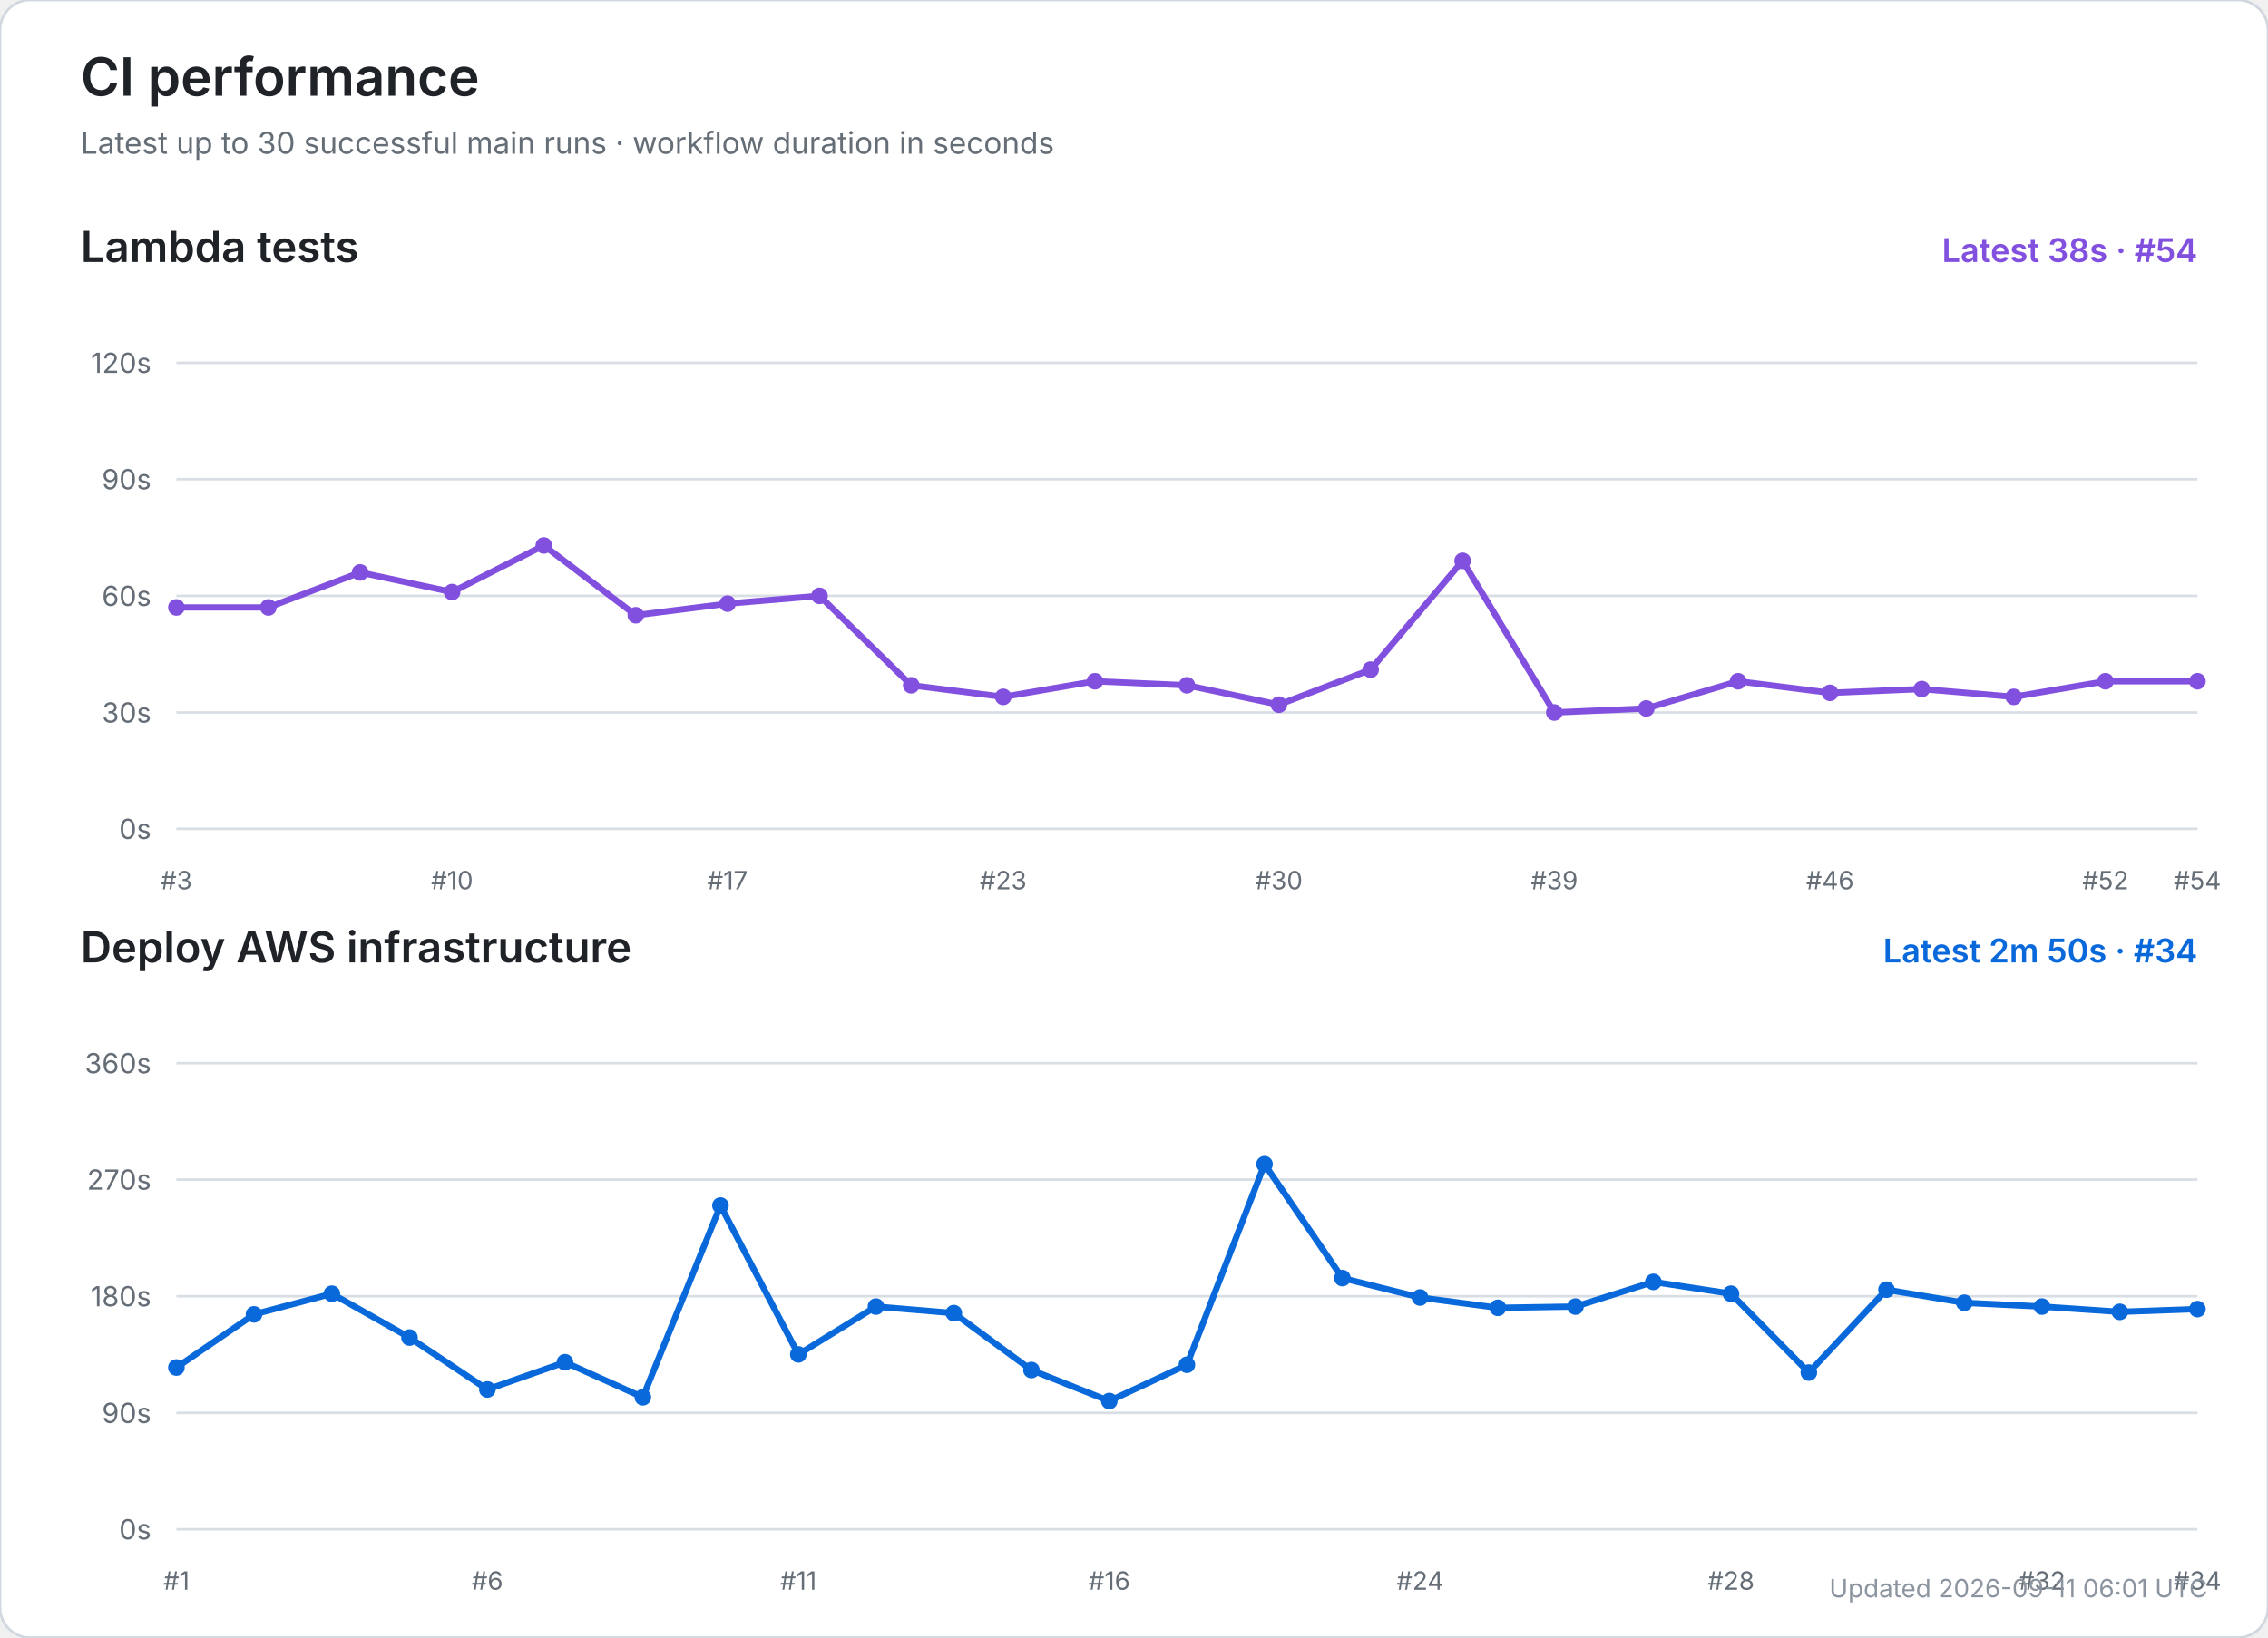
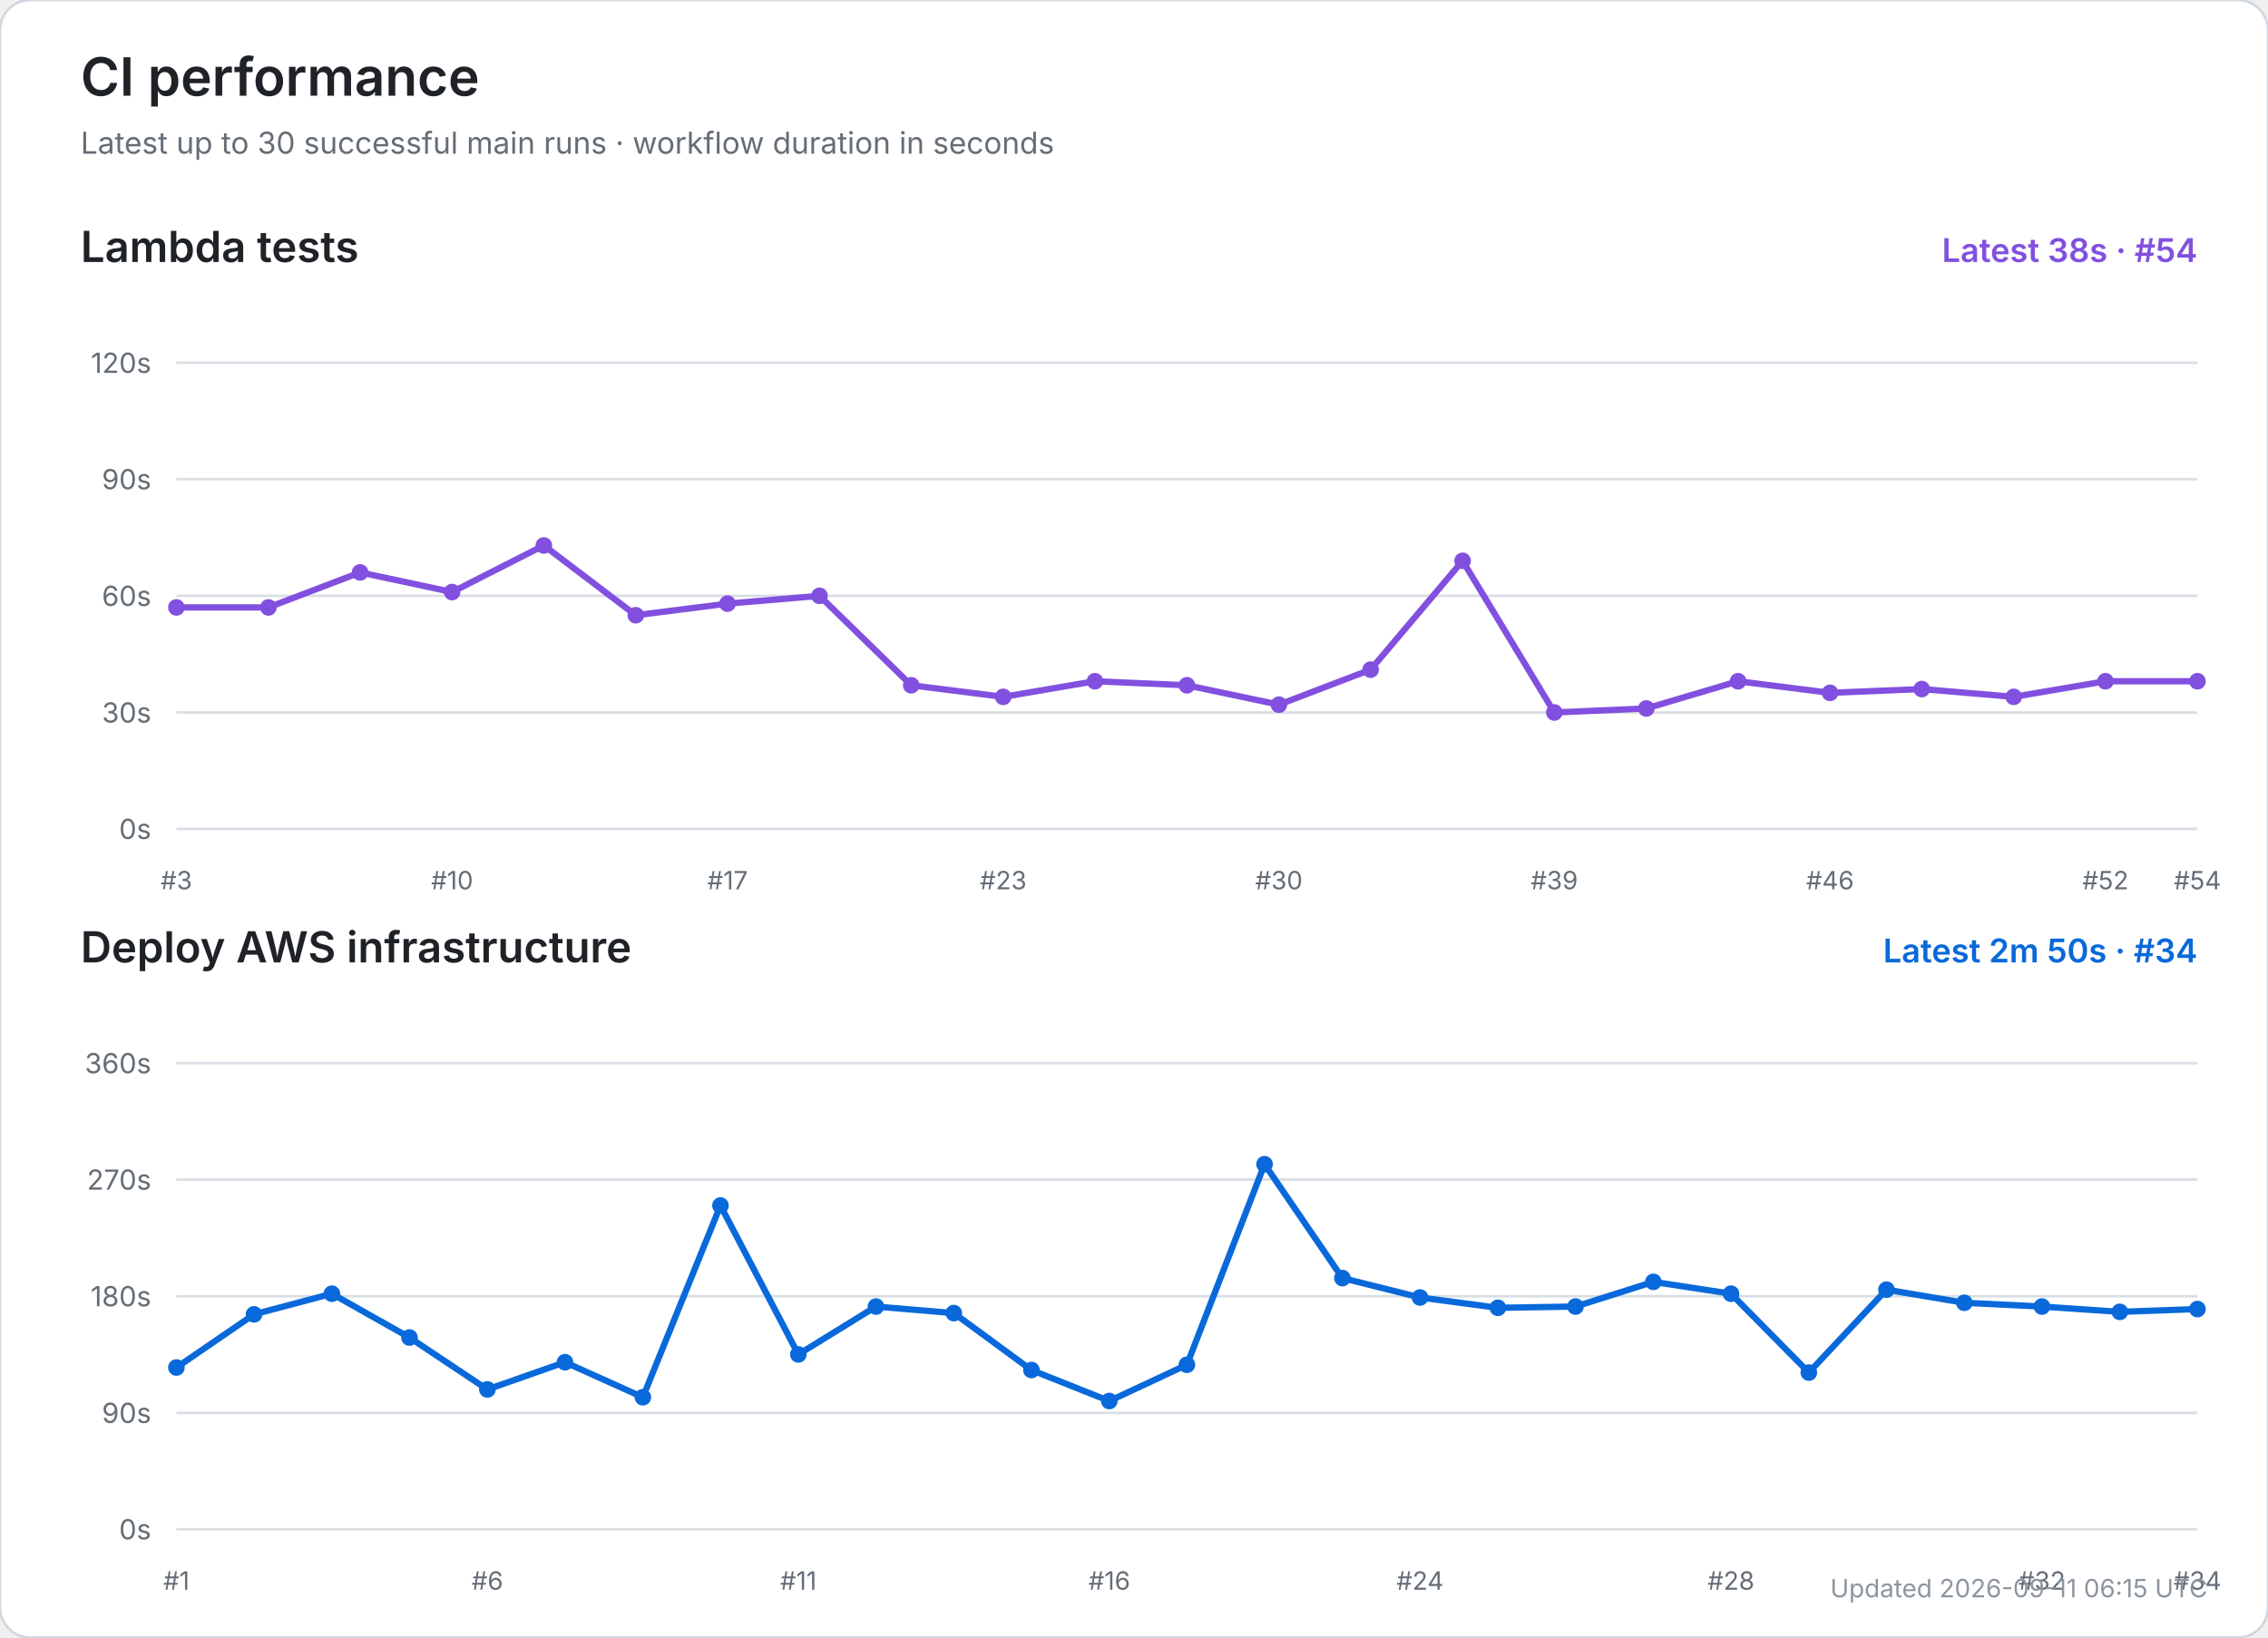
<svg xmlns="http://www.w3.org/2000/svg" width="900" height="650" viewBox="0 0 900 650" role="img" aria-labelledby="title desc">
  <rect width="100%" height="100%" rx="12" fill="#ffffff" stroke="#d0d7de" />
  <text x="32" y="38" font-size="21" font-weight="600" fill="#1f2328" font-family="-apple-system,BlinkMacSystemFont,Segoe UI,sans-serif">CI performance</text>
  <text x="32" y="61" font-size="12" fill="#656d76" font-family="-apple-system,BlinkMacSystemFont,Segoe UI,sans-serif">Latest up to 30 successful main runs · workflow duration in seconds</text>
  <text x="32" y="104" font-size="17" font-weight="600" fill="#1f2328" font-family="-apple-system,BlinkMacSystemFont,Segoe UI,sans-serif">Lambda tests</text>
  <text x="872" y="104" text-anchor="end" font-size="13" font-weight="600" fill="#8250df" font-family="-apple-system,BlinkMacSystemFont,Segoe UI,sans-serif">Latest 38s · #54</text>
  <line x1="70" y1="329.0" x2="872" y2="329.0" stroke="#d8dee4" stroke-width="1" />
  <text x="60" y="333.0" text-anchor="end" font-size="11" fill="#656d76" font-family="-apple-system,BlinkMacSystemFont,Segoe UI,sans-serif">0s</text>
  <line x1="70" y1="282.8" x2="872" y2="282.8" stroke="#d8dee4" stroke-width="1" />
  <text x="60" y="286.8" text-anchor="end" font-size="11" fill="#656d76" font-family="-apple-system,BlinkMacSystemFont,Segoe UI,sans-serif">30s</text>
  <line x1="70" y1="236.5" x2="872" y2="236.5" stroke="#d8dee4" stroke-width="1" />
  <text x="60" y="240.5" text-anchor="end" font-size="11" fill="#656d76" font-family="-apple-system,BlinkMacSystemFont,Segoe UI,sans-serif">60s</text>
  <line x1="70" y1="190.2" x2="872" y2="190.2" stroke="#d8dee4" stroke-width="1" />
  <text x="60" y="194.2" text-anchor="end" font-size="11" fill="#656d76" font-family="-apple-system,BlinkMacSystemFont,Segoe UI,sans-serif">90s</text>
  <line x1="70" y1="144.0" x2="872" y2="144.0" stroke="#d8dee4" stroke-width="1" />
  <text x="60" y="148.0" text-anchor="end" font-size="11" fill="#656d76" font-family="-apple-system,BlinkMacSystemFont,Segoe UI,sans-serif">120s</text>
  <text x="70.0" y="353" text-anchor="middle" font-size="10" fill="#656d76" font-family="-apple-system,BlinkMacSystemFont,Segoe UI,sans-serif">#3</text>
  <text x="179.4" y="353" text-anchor="middle" font-size="10" fill="#656d76" font-family="-apple-system,BlinkMacSystemFont,Segoe UI,sans-serif">#10</text>
  <text x="288.7" y="353" text-anchor="middle" font-size="10" fill="#656d76" font-family="-apple-system,BlinkMacSystemFont,Segoe UI,sans-serif">#17</text>
  <text x="398.1" y="353" text-anchor="middle" font-size="10" fill="#656d76" font-family="-apple-system,BlinkMacSystemFont,Segoe UI,sans-serif">#23</text>
  <text x="507.5" y="353" text-anchor="middle" font-size="10" fill="#656d76" font-family="-apple-system,BlinkMacSystemFont,Segoe UI,sans-serif">#30</text>
  <text x="616.8" y="353" text-anchor="middle" font-size="10" fill="#656d76" font-family="-apple-system,BlinkMacSystemFont,Segoe UI,sans-serif">#39</text>
  <text x="726.2" y="353" text-anchor="middle" font-size="10" fill="#656d76" font-family="-apple-system,BlinkMacSystemFont,Segoe UI,sans-serif">#46</text>
  <text x="835.5" y="353" text-anchor="middle" font-size="10" fill="#656d76" font-family="-apple-system,BlinkMacSystemFont,Segoe UI,sans-serif">#52</text>
  <text x="872.0" y="353" text-anchor="middle" font-size="10" fill="#656d76" font-family="-apple-system,BlinkMacSystemFont,Segoe UI,sans-serif">#54</text>
  <polyline points="70.0,241.1 106.5,241.1 142.9,227.2 179.4,235.0 215.8,216.5 252.3,244.2 288.7,239.6 325.2,236.5 361.6,272.0 398.1,276.6 434.5,270.4 471.0,272.0 507.5,279.7 543.9,265.8 580.4,222.6 616.8,282.8 653.3,281.2 689.7,270.4 726.2,275.0 762.6,273.5 799.1,276.6 835.5,270.4 872.0,270.4" fill="none" stroke="#8250df" stroke-width="2.5" stroke-linecap="round" stroke-linejoin="round" />
  <circle cx="70.0" cy="241.1" r="3.3" fill="#8250df" />
  <circle cx="106.5" cy="241.1" r="3.3" fill="#8250df" />
  <circle cx="142.9" cy="227.2" r="3.3" fill="#8250df" />
  <circle cx="179.4" cy="235.0" r="3.3" fill="#8250df" />
  <circle cx="215.8" cy="216.5" r="3.3" fill="#8250df" />
  <circle cx="252.3" cy="244.2" r="3.3" fill="#8250df" />
  <circle cx="288.7" cy="239.6" r="3.3" fill="#8250df" />
  <circle cx="325.2" cy="236.5" r="3.3" fill="#8250df" />
  <circle cx="361.6" cy="272.0" r="3.3" fill="#8250df" />
  <circle cx="398.1" cy="276.6" r="3.3" fill="#8250df" />
  <circle cx="434.5" cy="270.4" r="3.3" fill="#8250df" />
  <circle cx="471.0" cy="272.0" r="3.3" fill="#8250df" />
  <circle cx="507.5" cy="279.7" r="3.3" fill="#8250df" />
  <circle cx="543.9" cy="265.8" r="3.3" fill="#8250df" />
  <circle cx="580.4" cy="222.6" r="3.3" fill="#8250df" />
  <circle cx="616.8" cy="282.8" r="3.3" fill="#8250df" />
  <circle cx="653.3" cy="281.2" r="3.3" fill="#8250df" />
  <circle cx="689.7" cy="270.4" r="3.3" fill="#8250df" />
  <circle cx="726.2" cy="275.0" r="3.3" fill="#8250df" />
  <circle cx="762.6" cy="273.5" r="3.3" fill="#8250df" />
  <circle cx="799.1" cy="276.6" r="3.3" fill="#8250df" />
  <circle cx="835.5" cy="270.4" r="3.3" fill="#8250df" />
  <circle cx="872.0" cy="270.4" r="3.3" fill="#8250df" />
  <text x="32" y="382" font-size="17" font-weight="600" fill="#1f2328" font-family="-apple-system,BlinkMacSystemFont,Segoe UI,sans-serif">Deploy AWS infrastructure</text>
  <text x="872" y="382" text-anchor="end" font-size="13" font-weight="600" fill="#0969da" font-family="-apple-system,BlinkMacSystemFont,Segoe UI,sans-serif">Latest 2m 50s · #34</text>
  <line x1="70" y1="607.0" x2="872" y2="607.0" stroke="#d8dee4" stroke-width="1" />
  <text x="60" y="611.0" text-anchor="end" font-size="11" fill="#656d76" font-family="-apple-system,BlinkMacSystemFont,Segoe UI,sans-serif">0s</text>
  <line x1="70" y1="560.8" x2="872" y2="560.8" stroke="#d8dee4" stroke-width="1" />
  <text x="60" y="564.8" text-anchor="end" font-size="11" fill="#656d76" font-family="-apple-system,BlinkMacSystemFont,Segoe UI,sans-serif">90s</text>
  <line x1="70" y1="514.5" x2="872" y2="514.5" stroke="#d8dee4" stroke-width="1" />
  <text x="60" y="518.5" text-anchor="end" font-size="11" fill="#656d76" font-family="-apple-system,BlinkMacSystemFont,Segoe UI,sans-serif">180s</text>
  <line x1="70" y1="468.2" x2="872" y2="468.2" stroke="#d8dee4" stroke-width="1" />
  <text x="60" y="472.2" text-anchor="end" font-size="11" fill="#656d76" font-family="-apple-system,BlinkMacSystemFont,Segoe UI,sans-serif">270s</text>
  <line x1="70" y1="422.0" x2="872" y2="422.0" stroke="#d8dee4" stroke-width="1" />
  <text x="60" y="426.0" text-anchor="end" font-size="11" fill="#656d76" font-family="-apple-system,BlinkMacSystemFont,Segoe UI,sans-serif">360s</text>
  <text x="70.0" y="631" text-anchor="middle" font-size="10" fill="#656d76" font-family="-apple-system,BlinkMacSystemFont,Segoe UI,sans-serif">#1</text>
  <text x="193.4" y="631" text-anchor="middle" font-size="10" fill="#656d76" font-family="-apple-system,BlinkMacSystemFont,Segoe UI,sans-serif">#6</text>
  <text x="316.8" y="631" text-anchor="middle" font-size="10" fill="#656d76" font-family="-apple-system,BlinkMacSystemFont,Segoe UI,sans-serif">#11</text>
  <text x="440.2" y="631" text-anchor="middle" font-size="10" fill="#656d76" font-family="-apple-system,BlinkMacSystemFont,Segoe UI,sans-serif">#16</text>
  <text x="563.5" y="631" text-anchor="middle" font-size="10" fill="#656d76" font-family="-apple-system,BlinkMacSystemFont,Segoe UI,sans-serif">#24</text>
  <text x="686.9" y="631" text-anchor="middle" font-size="10" fill="#656d76" font-family="-apple-system,BlinkMacSystemFont,Segoe UI,sans-serif">#28</text>
  <text x="810.3" y="631" text-anchor="middle" font-size="10" fill="#656d76" font-family="-apple-system,BlinkMacSystemFont,Segoe UI,sans-serif">#32</text>
  <text x="872.0" y="631" text-anchor="middle" font-size="10" fill="#656d76" font-family="-apple-system,BlinkMacSystemFont,Segoe UI,sans-serif">#34</text>
  <polyline points="70.0,542.8 100.8,521.7 131.7,513.5 162.5,530.9 193.4,551.5 224.2,540.7 255.1,554.6 285.9,478.5 316.8,537.6 347.6,518.6 378.5,521.2 409.3,543.8 440.2,556.1 471.0,541.7 501.8,462.1 532.7,507.3 563.5,515.0 594.4,519.1 625.2,518.6 656.1,508.8 686.9,513.5 717.8,544.8 748.6,511.9 779.5,517.1 810.3,518.6 841.2,520.7 872.0,519.6" fill="none" stroke="#0969da" stroke-width="2.5" stroke-linecap="round" stroke-linejoin="round" />
  <circle cx="70.0" cy="542.8" r="3.3" fill="#0969da" />
  <circle cx="100.8" cy="521.7" r="3.3" fill="#0969da" />
  <circle cx="131.7" cy="513.5" r="3.3" fill="#0969da" />
  <circle cx="162.5" cy="530.9" r="3.3" fill="#0969da" />
  <circle cx="193.4" cy="551.5" r="3.3" fill="#0969da" />
  <circle cx="224.2" cy="540.7" r="3.3" fill="#0969da" />
  <circle cx="255.1" cy="554.6" r="3.3" fill="#0969da" />
  <circle cx="285.9" cy="478.5" r="3.3" fill="#0969da" />
  <circle cx="316.8" cy="537.6" r="3.3" fill="#0969da" />
  <circle cx="347.6" cy="518.6" r="3.3" fill="#0969da" />
  <circle cx="378.5" cy="521.2" r="3.3" fill="#0969da" />
  <circle cx="409.3" cy="543.8" r="3.3" fill="#0969da" />
  <circle cx="440.2" cy="556.1" r="3.3" fill="#0969da" />
  <circle cx="471.0" cy="541.7" r="3.3" fill="#0969da" />
  <circle cx="501.8" cy="462.1" r="3.3" fill="#0969da" />
  <circle cx="532.7" cy="507.3" r="3.3" fill="#0969da" />
  <circle cx="563.5" cy="515.0" r="3.3" fill="#0969da" />
  <circle cx="594.4" cy="519.1" r="3.3" fill="#0969da" />
  <circle cx="625.2" cy="518.6" r="3.3" fill="#0969da" />
  <circle cx="656.1" cy="508.8" r="3.3" fill="#0969da" />
  <circle cx="686.9" cy="513.5" r="3.3" fill="#0969da" />
  <circle cx="717.8" cy="544.8" r="3.3" fill="#0969da" />
  <circle cx="748.6" cy="511.9" r="3.3" fill="#0969da" />
  <circle cx="779.5" cy="517.1" r="3.3" fill="#0969da" />
  <circle cx="810.3" cy="518.6" r="3.3" fill="#0969da" />
  <circle cx="841.2" cy="520.7" r="3.3" fill="#0969da" />
  <circle cx="872.0" cy="519.6" r="3.3" fill="#0969da" />
-   <text x="876" y="634" text-anchor="end" font-size="10" fill="#8c959f" font-family="-apple-system,BlinkMacSystemFont,Segoe UI,sans-serif">Updated 2026-09-11 06:01 UTC</text>
+   <text x="876" y="634" text-anchor="end" font-size="10" fill="#8c959f" font-family="-apple-system,BlinkMacSystemFont,Segoe UI,sans-serif">Updated 2026-09-11 06:15 UTC</text>
</svg>
